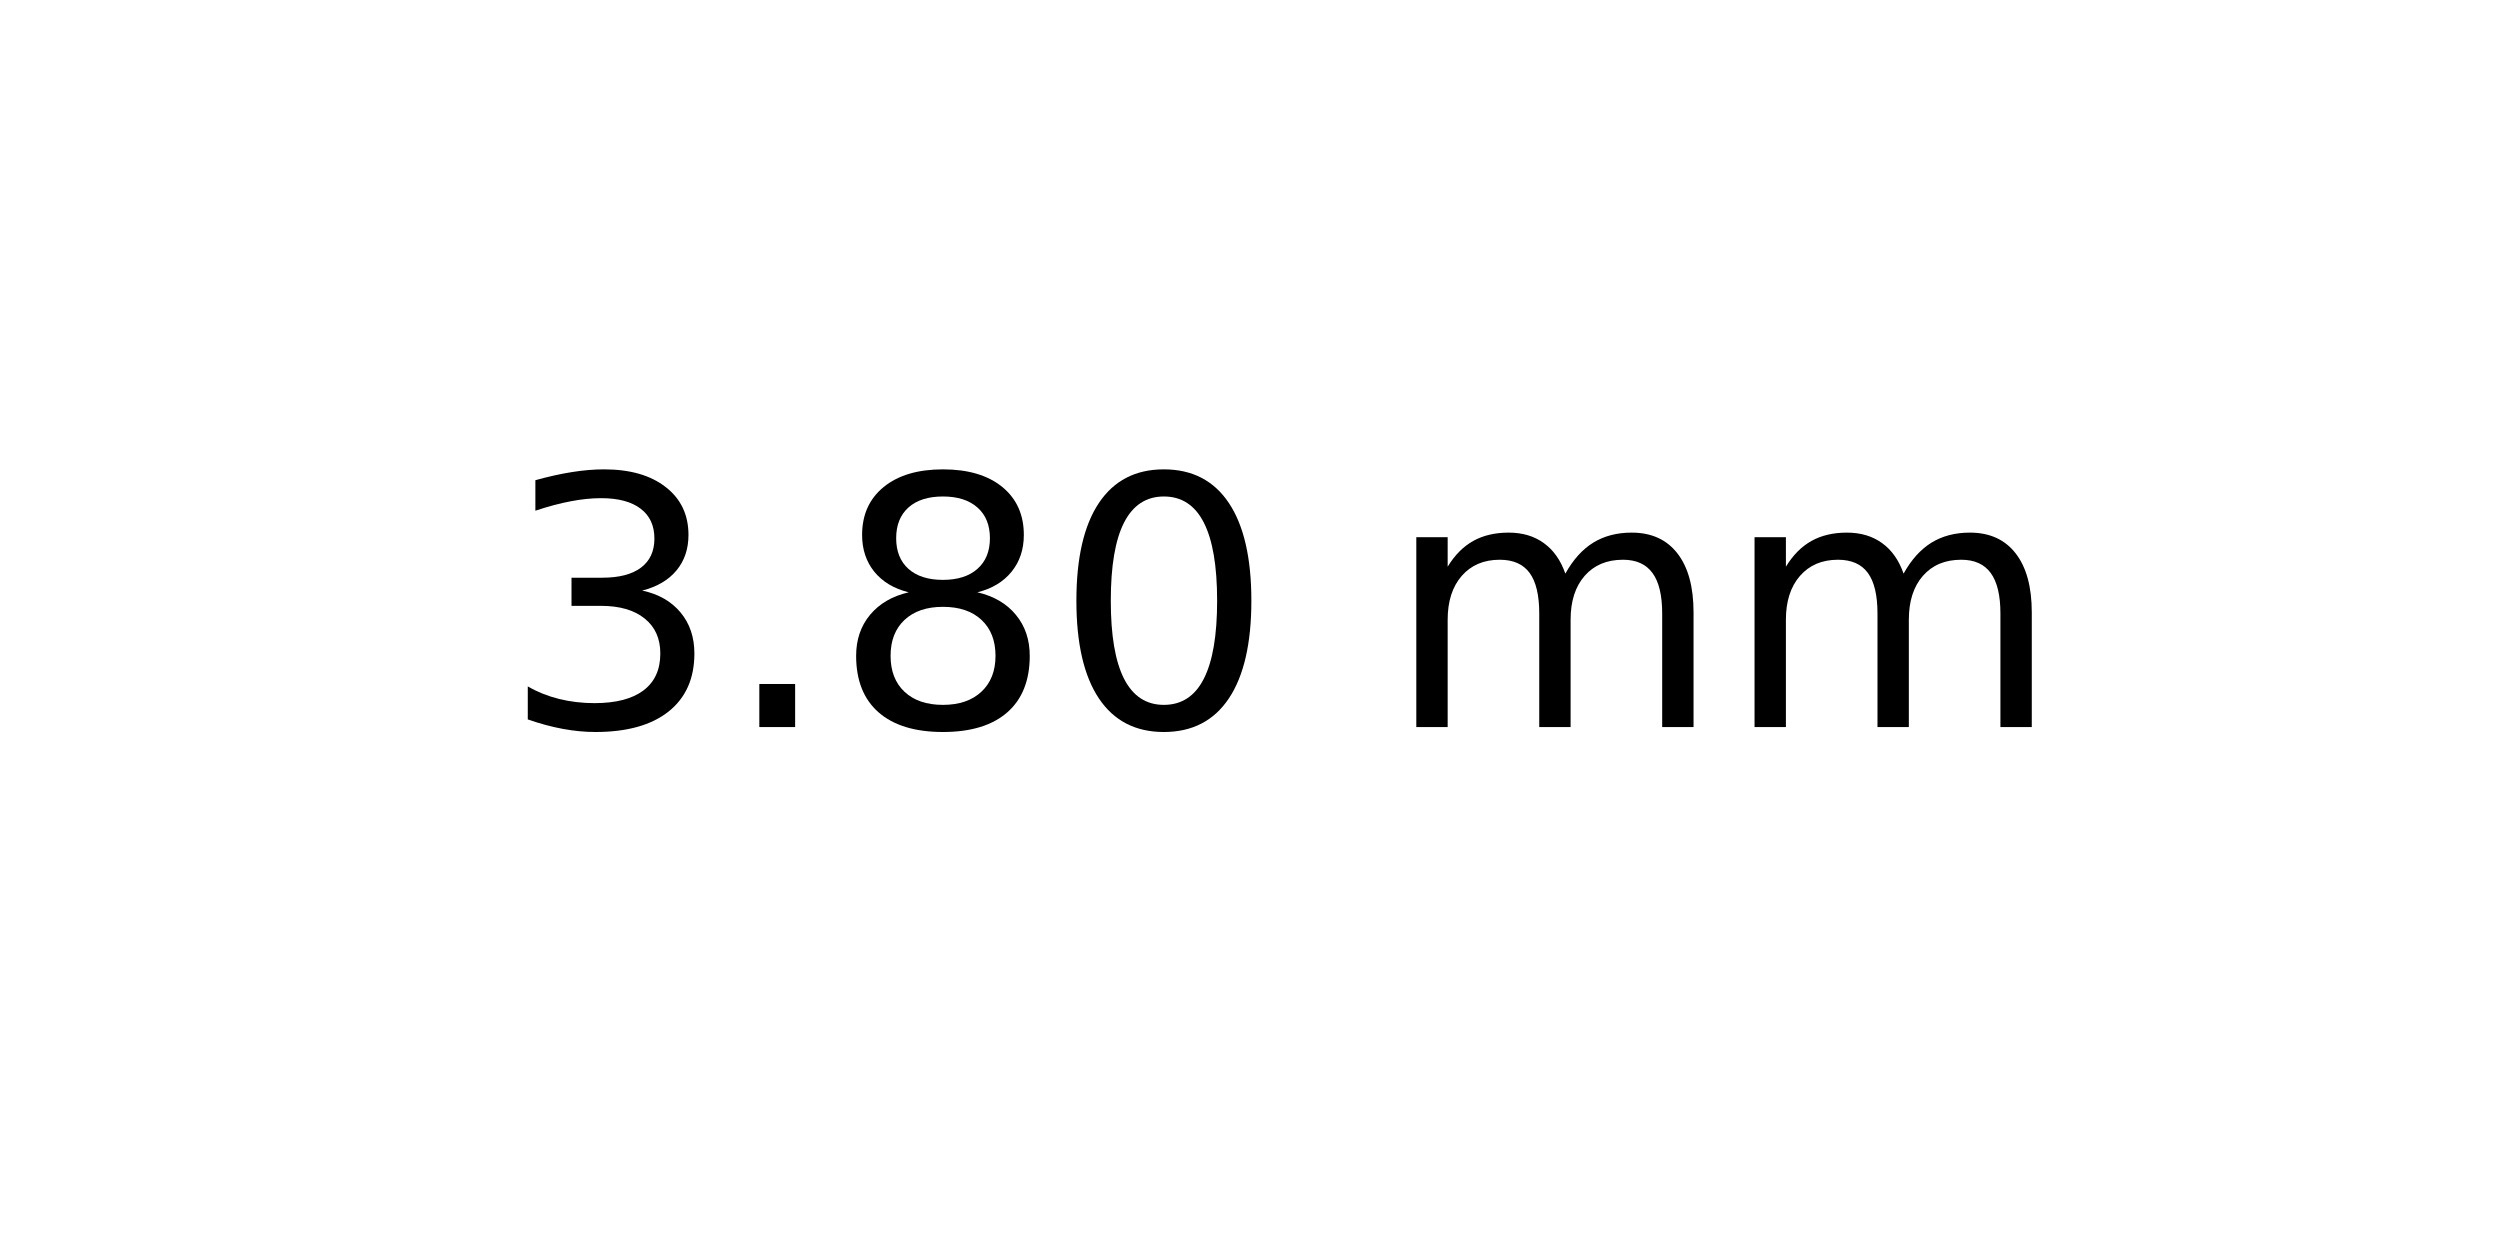
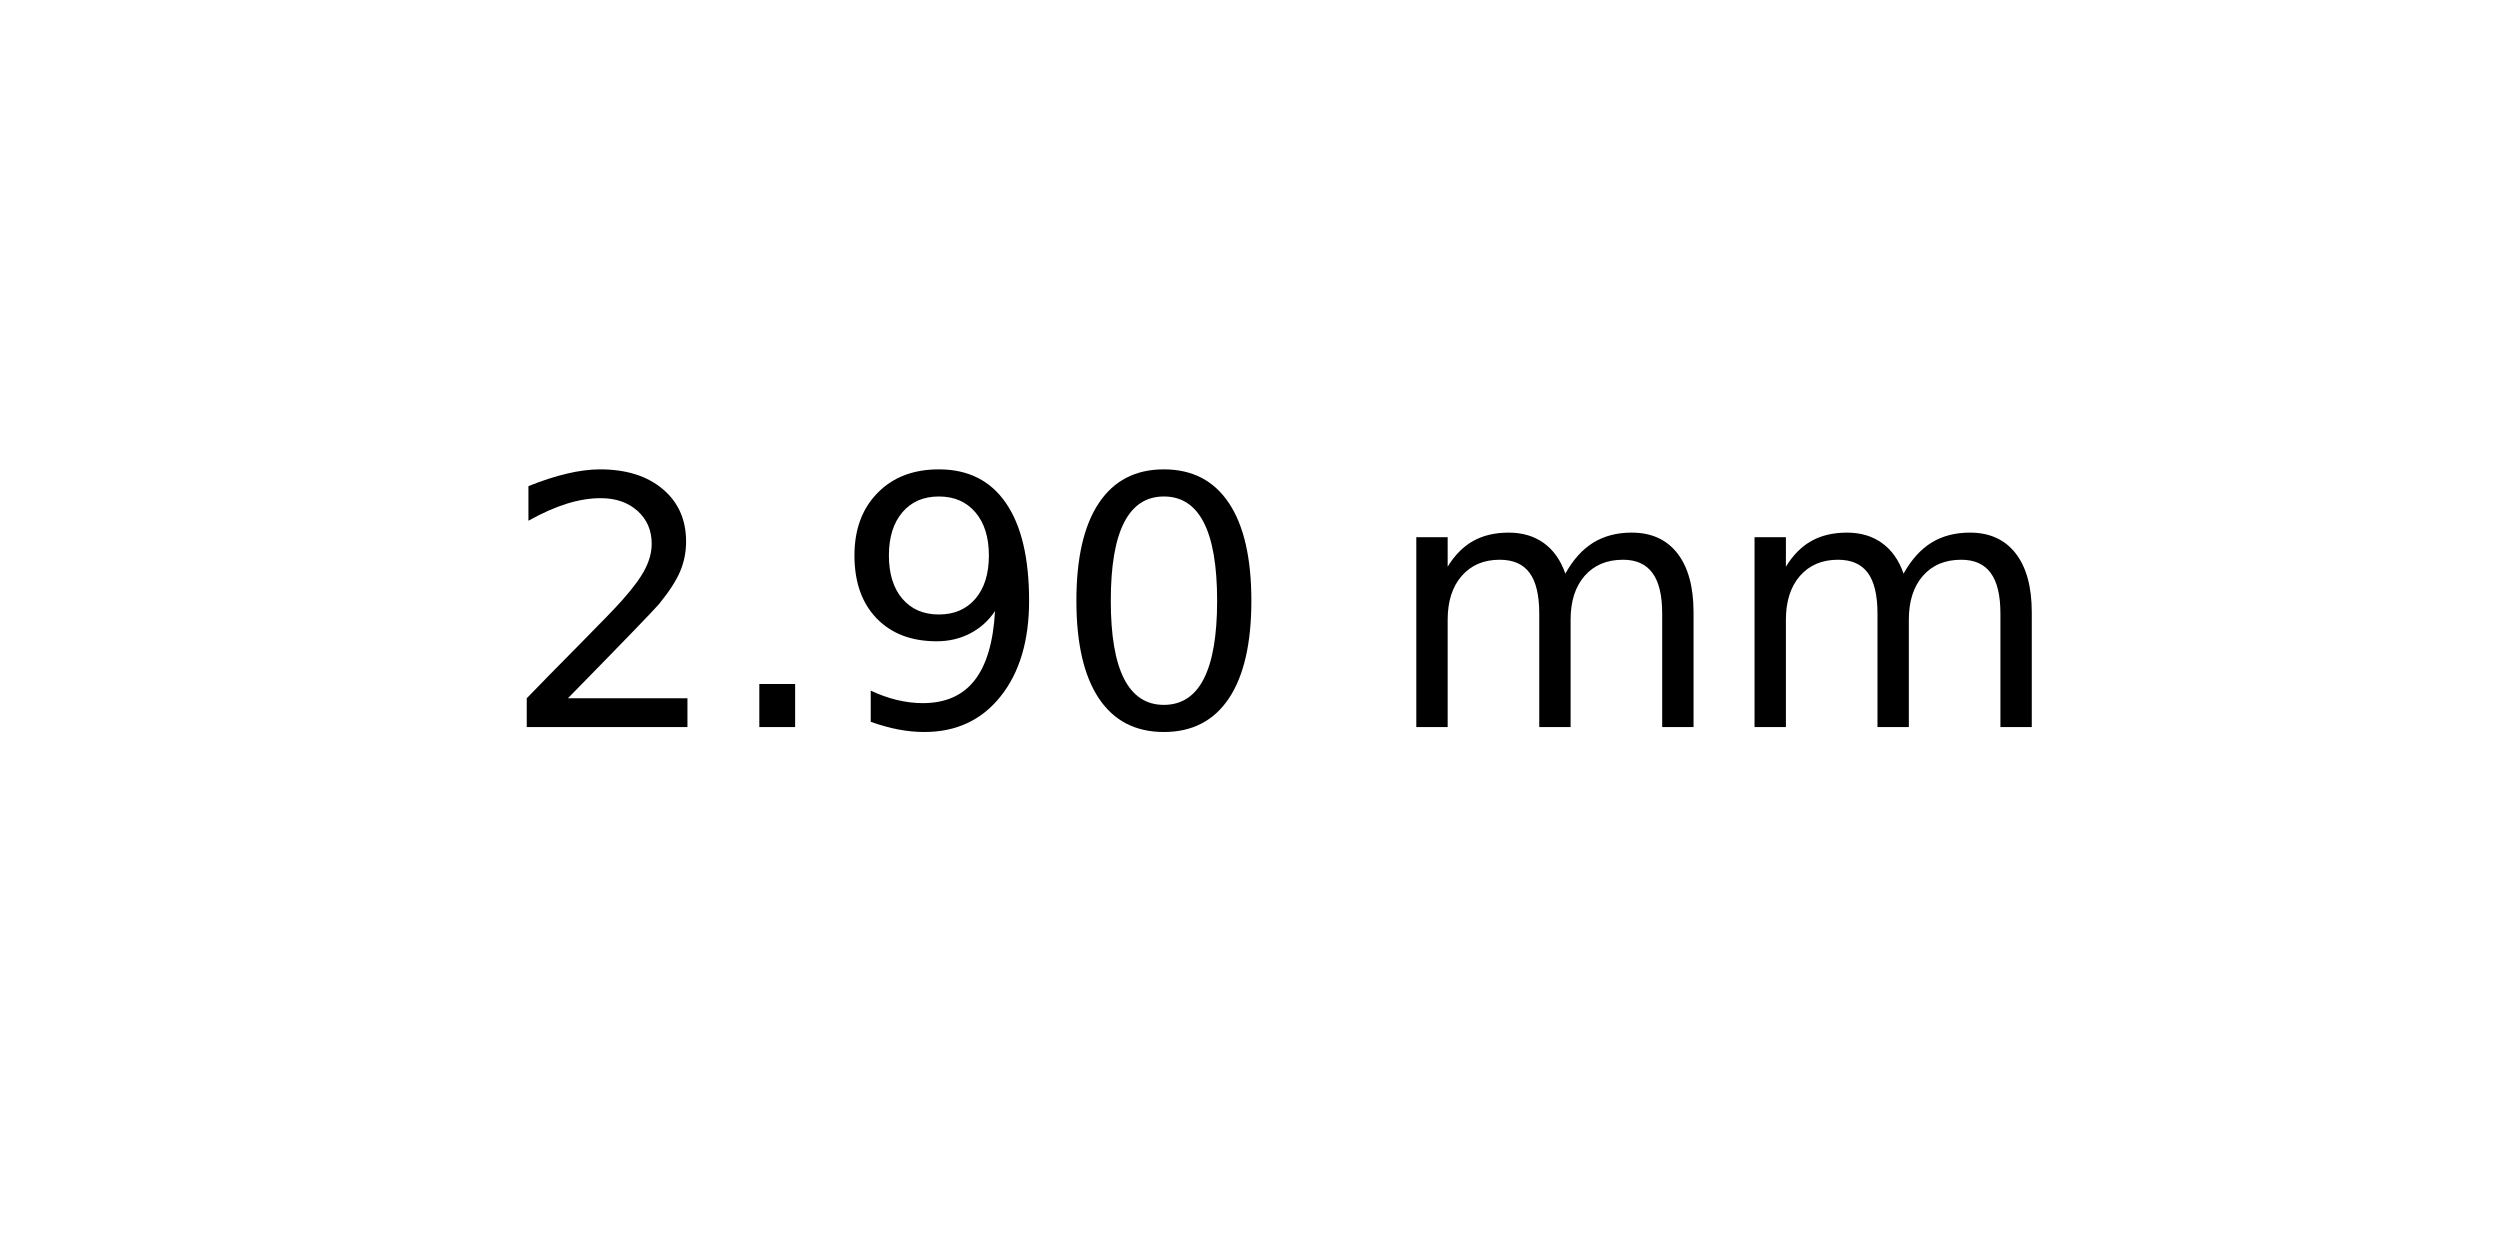
<svg xmlns="http://www.w3.org/2000/svg" xmlns:xlink="http://www.w3.org/1999/xlink" width="72pt" height="36pt" viewBox="0 0 72 36" version="1.1">
  <defs>
    <style type="text/css">*{stroke-linejoin: round; stroke-linecap: butt}</style>
  </defs>
  <g id="figure_1">
    <g id="axes_1">
      <g id="text_1">
        <g transform="translate(14.4375 20.93937) scale(0.1 -0.1)">
          <defs>
-             <path id="DejaVuSans-33" d="M 2597 2516  Q 3050 2419 3304 2112  Q 3559 1806 3559 1356  Q 3559 666 3084 287  Q 2609 -91 1734 -91  Q 1441 -91 1130 -33  Q 819 25 488 141  L 488 750  Q 750 597 1062 519  Q 1375 441 1716 441  Q 2309 441 2620 675  Q 2931 909 2931 1356  Q 2931 1769 2642 2001  Q 2353 2234 1838 2234  L 1294 2234  L 1294 2753  L 1863 2753  Q 2328 2753 2575 2939  Q 2822 3125 2822 3475  Q 2822 3834 2567 4026  Q 2313 4219 1838 4219  Q 1578 4219 1281 4162  Q 984 4106 628 3988  L 628 4550  Q 988 4650 1302 4700  Q 1616 4750 1894 4750  Q 2613 4750 3031 4423  Q 3450 4097 3450 3541  Q 3450 3153 3228 2886  Q 3006 2619 2597 2516  z " transform="scale(0.015625)" />
+             <path id="DejaVuSans-32" d="M 1228 531  L 3431 531  L 3431 0  L 469 0  L 469 531  Q 828 903 1448 1529  Q 2069 2156 2228 2338  Q 2531 2678 2651 2914  Q 2772 3150 2772 3378  Q 2772 3750 2511 3984  Q 2250 4219 1831 4219  Q 1534 4219 1204 4116  Q 875 4013 500 3803  L 500 4441  Q 881 4594 1212 4672  Q 1544 4750 1819 4750  Q 2544 4750 2975 4387  Q 3406 4025 3406 3419  Q 3406 3131 3298 2873  Q 3191 2616 2906 2266  Q 2828 2175 2409 1742  Q 1991 1309 1228 531  z " transform="scale(0.015625)" />
            <path id="DejaVuSans-2e" d="M 684 794  L 1344 794  L 1344 0  L 684 0  L 684 794  z " transform="scale(0.015625)" />
-             <path id="DejaVuSans-38" d="M 2034 2216  Q 1584 2216 1326 1975  Q 1069 1734 1069 1313  Q 1069 891 1326 650  Q 1584 409 2034 409  Q 2484 409 2743 651  Q 3003 894 3003 1313  Q 3003 1734 2745 1975  Q 2488 2216 2034 2216  z M 1403 2484  Q 997 2584 770 2862  Q 544 3141 544 3541  Q 544 4100 942 4425  Q 1341 4750 2034 4750  Q 2731 4750 3128 4425  Q 3525 4100 3525 3541  Q 3525 3141 3298 2862  Q 3072 2584 2669 2484  Q 3125 2378 3379 2068  Q 3634 1759 3634 1313  Q 3634 634 3220 271  Q 2806 -91 2034 -91  Q 1263 -91 848 271  Q 434 634 434 1313  Q 434 1759 690 2068  Q 947 2378 1403 2484  z M 1172 3481  Q 1172 3119 1398 2916  Q 1625 2713 2034 2713  Q 2441 2713 2670 2916  Q 2900 3119 2900 3481  Q 2900 3844 2670 4047  Q 2441 4250 2034 4250  Q 1625 4250 1398 4047  Q 1172 3844 1172 3481  z " transform="scale(0.015625)" />
+             <path id="DejaVuSans-39" d="M 703 97  L 703 672  Q 941 559 1184 500  Q 1428 441 1663 441  Q 2288 441 2617 861  Q 2947 1281 2994 2138  Q 2813 1869 2534 1725  Q 2256 1581 1919 1581  Q 1219 1581 811 2004  Q 403 2428 403 3163  Q 403 3881 828 4315  Q 1253 4750 1959 4750  Q 2769 4750 3195 4129  Q 3622 3509 3622 2328  Q 3622 1225 3098 567  Q 2575 -91 1691 -91  Q 1453 -91 1209 -44  Q 966 3 703 97  z M 1959 2075  Q 2384 2075 2632 2365  Q 2881 2656 2881 3163  Q 2881 3666 2632 3958  Q 2384 4250 1959 4250  Q 1534 4250 1286 3958  Q 1038 3666 1038 3163  Q 1038 2656 1286 2365  Q 1534 2075 1959 2075  z " transform="scale(0.015625)" />
            <path id="DejaVuSans-30" d="M 2034 4250  Q 1547 4250 1301 3770  Q 1056 3291 1056 2328  Q 1056 1369 1301 889  Q 1547 409 2034 409  Q 2525 409 2770 889  Q 3016 1369 3016 2328  Q 3016 3291 2770 3770  Q 2525 4250 2034 4250  z M 2034 4750  Q 2819 4750 3233 4129  Q 3647 3509 3647 2328  Q 3647 1150 3233 529  Q 2819 -91 2034 -91  Q 1250 -91 836 529  Q 422 1150 422 2328  Q 422 3509 836 4129  Q 1250 4750 2034 4750  z " transform="scale(0.015625)" />
            <path id="DejaVuSans-20" transform="scale(0.015625)" />
            <path id="DejaVuSans-6d" d="M 3328 2828  Q 3544 3216 3844 3400  Q 4144 3584 4550 3584  Q 5097 3584 5394 3201  Q 5691 2819 5691 2113  L 5691 0  L 5113 0  L 5113 2094  Q 5113 2597 4934 2840  Q 4756 3084 4391 3084  Q 3944 3084 3684 2787  Q 3425 2491 3425 1978  L 3425 0  L 2847 0  L 2847 2094  Q 2847 2600 2669 2842  Q 2491 3084 2119 3084  Q 1678 3084 1418 2786  Q 1159 2488 1159 1978  L 1159 0  L 581 0  L 581 3500  L 1159 3500  L 1159 2956  Q 1356 3278 1631 3431  Q 1906 3584 2284 3584  Q 2666 3584 2933 3390  Q 3200 3197 3328 2828  z " transform="scale(0.015625)" />
          </defs>
-           <use xlink:href="#DejaVuSans-33" />
+           <use xlink:href="#DejaVuSans-32" />
          <use xlink:href="#DejaVuSans-2e" x="63.623" />
-           <use xlink:href="#DejaVuSans-38" x="95.41" />
+           <use xlink:href="#DejaVuSans-39" x="95.41" />
          <use xlink:href="#DejaVuSans-30" x="159.033" />
          <use xlink:href="#DejaVuSans-20" x="222.656" />
          <use xlink:href="#DejaVuSans-6d" x="254.443" />
          <use xlink:href="#DejaVuSans-6d" x="351.855" />
        </g>
      </g>
    </g>
  </g>
</svg>
